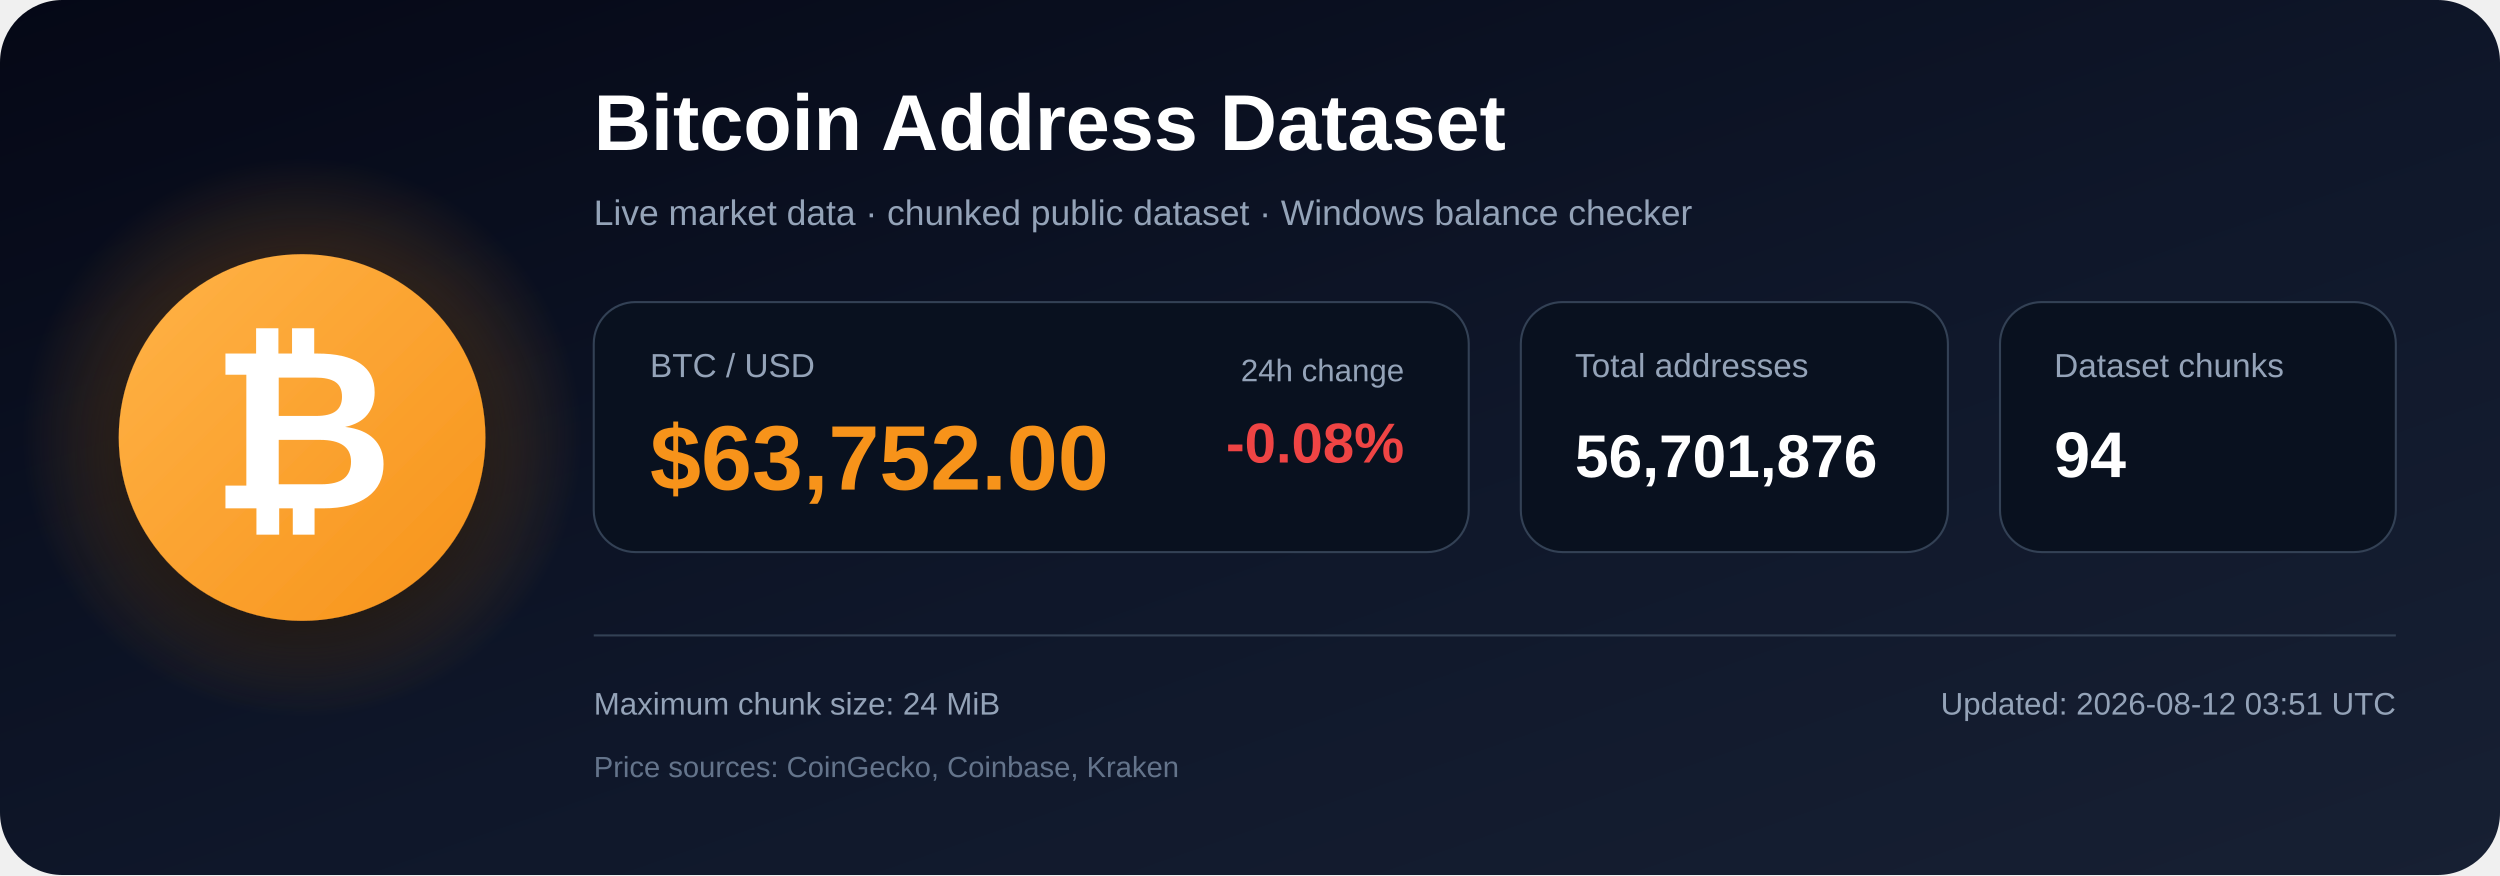
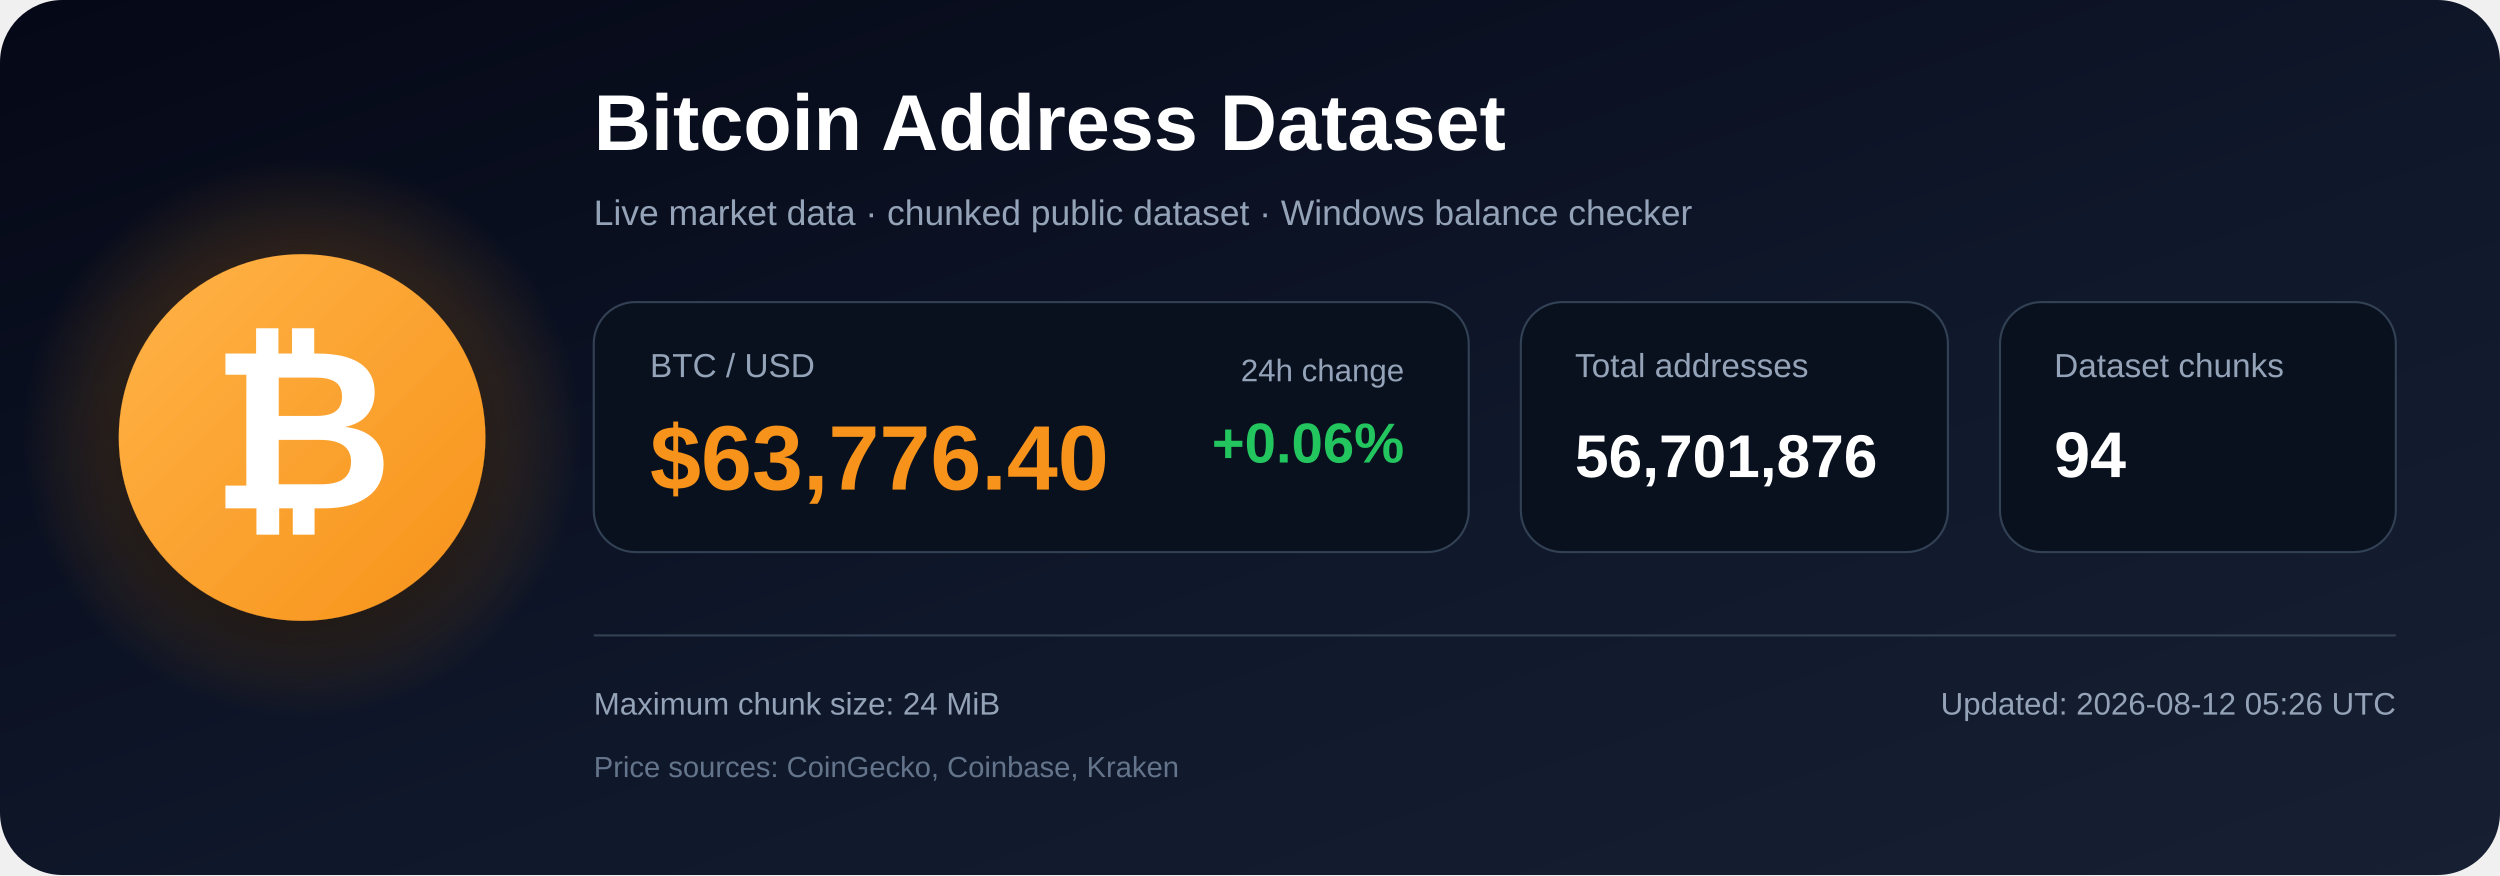
<svg xmlns="http://www.w3.org/2000/svg" width="1200" height="420" viewBox="0 0 1200 420" role="img" aria-labelledby="title description">
  <defs>
    <linearGradient id="bg" x1="0" y1="0" x2="1" y2="1">
      <stop offset="0%" stop-color="#050816" />
      <stop offset="55%" stop-color="#0f172a" />
      <stop offset="100%" stop-color="#172033" />
    </linearGradient>
    <radialGradient id="glow">
      <stop offset="0%" stop-color="#f7931a" stop-opacity=".48" />
      <stop offset="100%" stop-color="#f7931a" stop-opacity="0" />
    </radialGradient>
    <linearGradient id="orange" x1="0" y1="0" x2="1" y2="1">
      <stop offset="0%" stop-color="#ffb347" />
      <stop offset="100%" stop-color="#f7931a" />
    </linearGradient>
    <filter id="shadow" x="-40%" y="-40%" width="180%" height="180%">
      <feDropShadow dx="0" dy="12" stdDeviation="18" flood-color="#000000" flood-opacity=".50" />
    </filter>
  </defs>
  <rect width="1200" height="420" rx="30" fill="url(#bg)" />
  <circle cx="145" cy="210" r="135" fill="url(#glow)" />
  <circle cx="145" cy="210" r="88" fill="url(#orange)" filter="url(#shadow)" />
  <text x="145" y="244" text-anchor="middle" font-family="Arial, Helvetica, sans-serif" font-size="108" font-weight="700" fill="#ffffff">₿</text>
  <text x="285" y="72" font-family="Arial, Helvetica, sans-serif" font-size="38" font-weight="700" fill="#ffffff">
    Bitcoin Address Dataset
  </text>
  <text x="285" y="108" font-family="Arial, Helvetica, sans-serif" font-size="17" fill="#94a3b8">
    Live market data · chunked public dataset · Windows balance checker
  </text>
  <rect x="285" y="145" width="420" height="120" rx="20" fill="#09111f" stroke="#334155" />
  <text x="312" y="181" font-family="Arial, Helvetica, sans-serif" font-size="16" fill="#94a3b8">BTC / USD</text>
-   <text x="312" y="235" font-family="Arial, Helvetica, sans-serif" font-size="44" font-weight="700" fill="#f7931a">$63,752.00</text>
+   <text x="312" y="235" font-family="Arial, Helvetica, sans-serif" font-size="44" font-weight="700" fill="#f7931a">$63,776.40</text>
  <text x="674" y="183" text-anchor="end" font-family="Arial, Helvetica, sans-serif" font-size="15" fill="#94a3b8">24h change</text>
-   <text x="674" y="222" text-anchor="end" font-family="Arial, Helvetica, sans-serif" font-size="27" font-weight="700" fill="#ef4444">-0.08%</text>
+   <text x="674" y="222" text-anchor="end" font-family="Arial, Helvetica, sans-serif" font-size="27" font-weight="700" fill="#22c55e">+0.06%</text>
  <rect x="730" y="145" width="205" height="120" rx="20" fill="#09111f" stroke="#334155" />
  <text x="756" y="181" font-family="Arial, Helvetica, sans-serif" font-size="16" fill="#94a3b8">Total addresses</text>
  <text x="756" y="229" font-family="Arial, Helvetica, sans-serif" font-size="29" font-weight="700" fill="#ffffff">56,701,876</text>
  <rect x="960" y="145" width="190" height="120" rx="20" fill="#09111f" stroke="#334155" />
  <text x="986" y="181" font-family="Arial, Helvetica, sans-serif" font-size="16" fill="#94a3b8">Dataset chunks</text>
  <text x="986" y="229" font-family="Arial, Helvetica, sans-serif" font-size="31" font-weight="700" fill="#ffffff">94</text>
  <line x1="285" y1="305" x2="1150" y2="305" stroke="#334155" stroke-width="1" />
  <text x="285" y="343" font-family="Arial, Helvetica, sans-serif" font-size="15" fill="#94a3b8">
    Maximum chunk size: 24 MiB
  </text>
  <text x="285" y="373" font-family="Arial, Helvetica, sans-serif" font-size="14" fill="#64748b">
    Price sources: CoinGecko, Coinbase, Kraken
  </text>
  <text x="1150" y="343" text-anchor="end" font-family="Arial, Helvetica, sans-serif" font-size="15" fill="#94a3b8">
-     Updated: 2026-08-12 03:51 UTC
+     Updated: 2026-08-12 05:26 UTC
  </text>
</svg>
